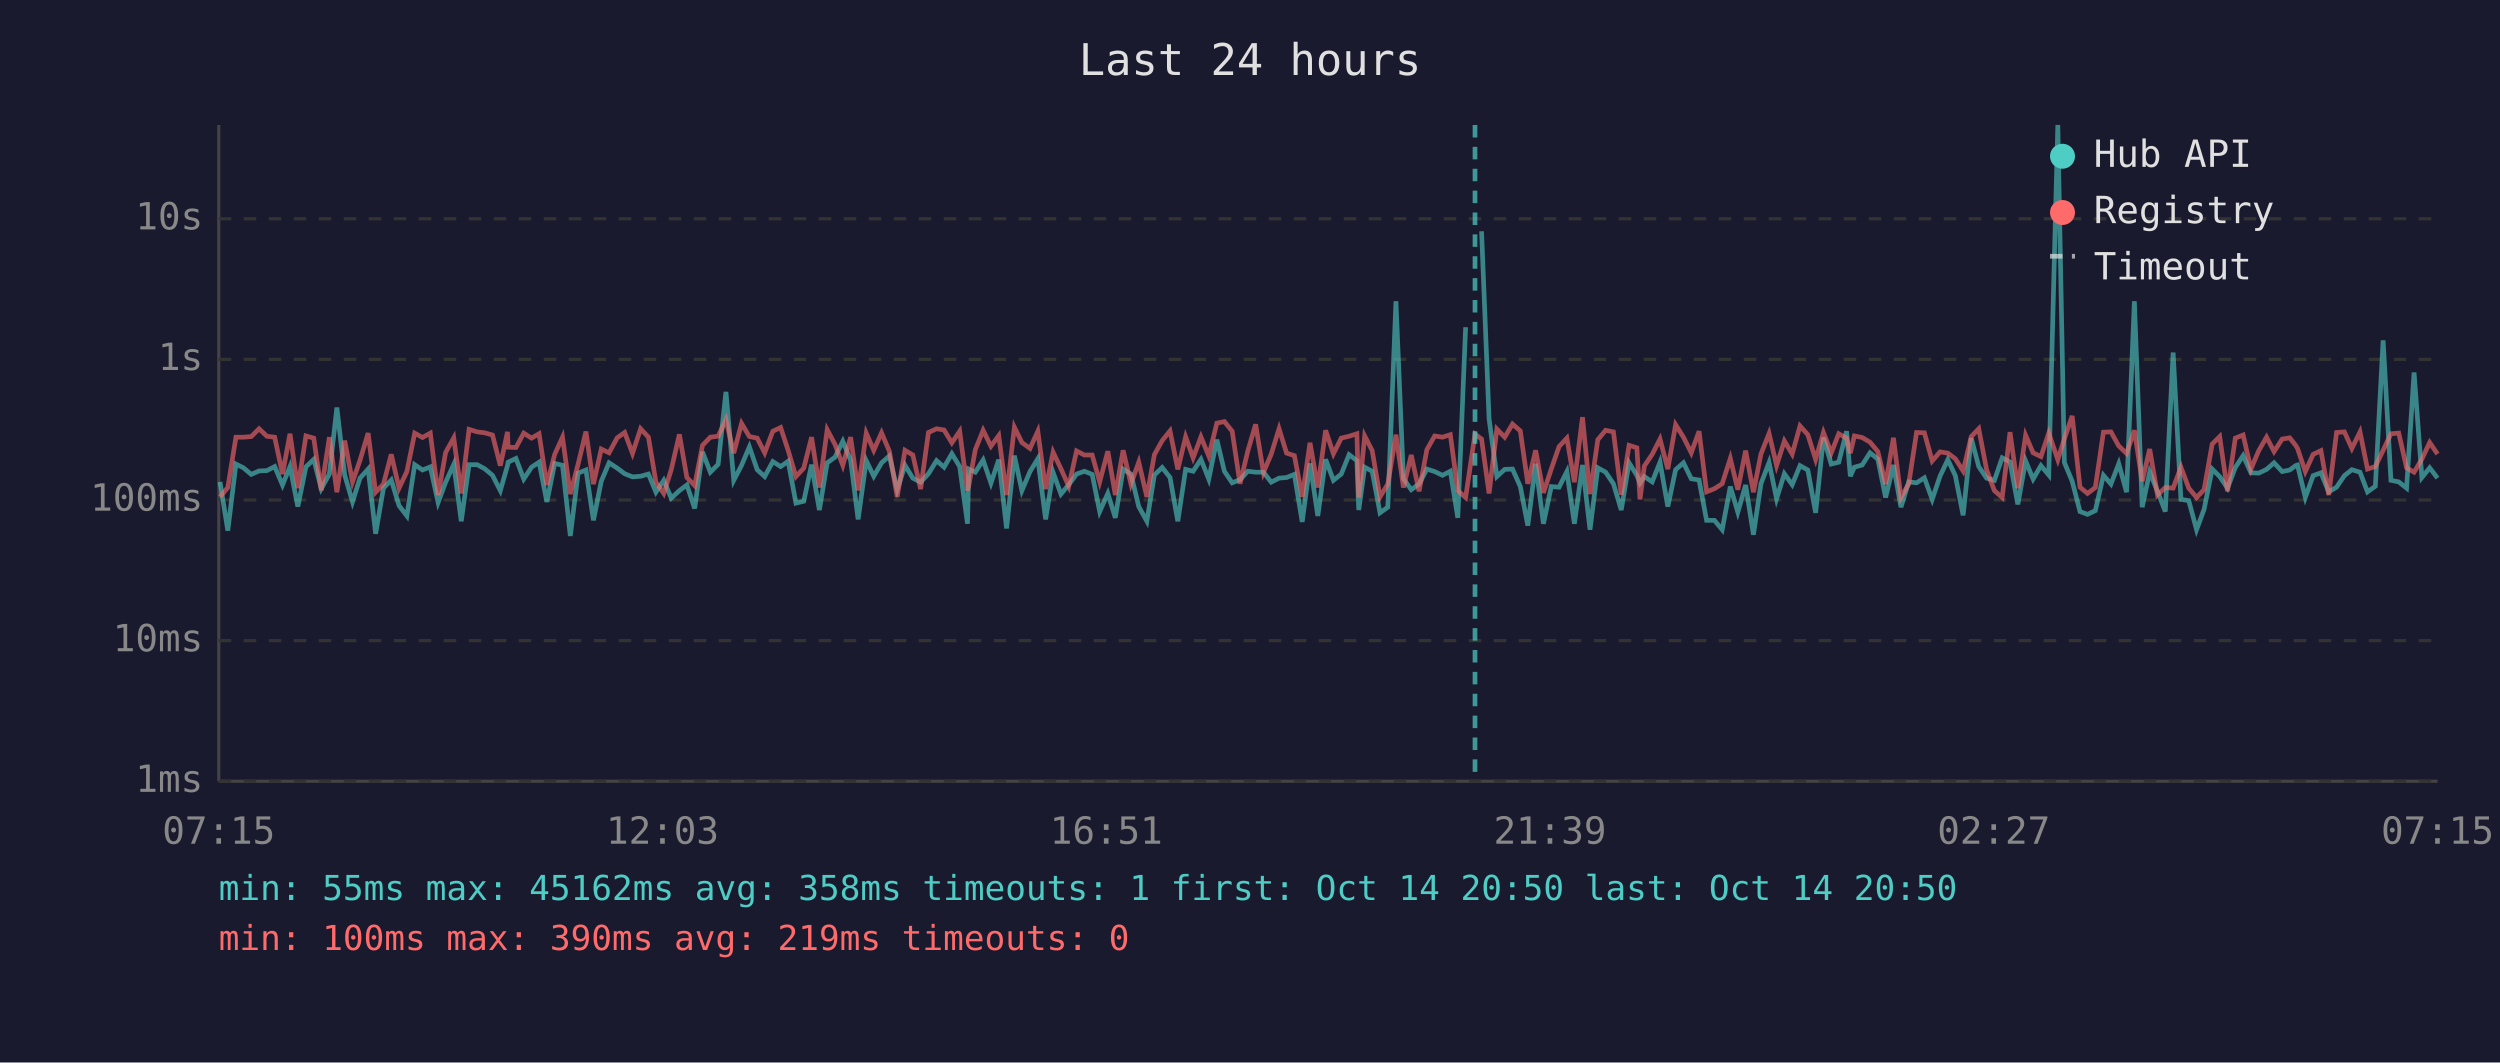
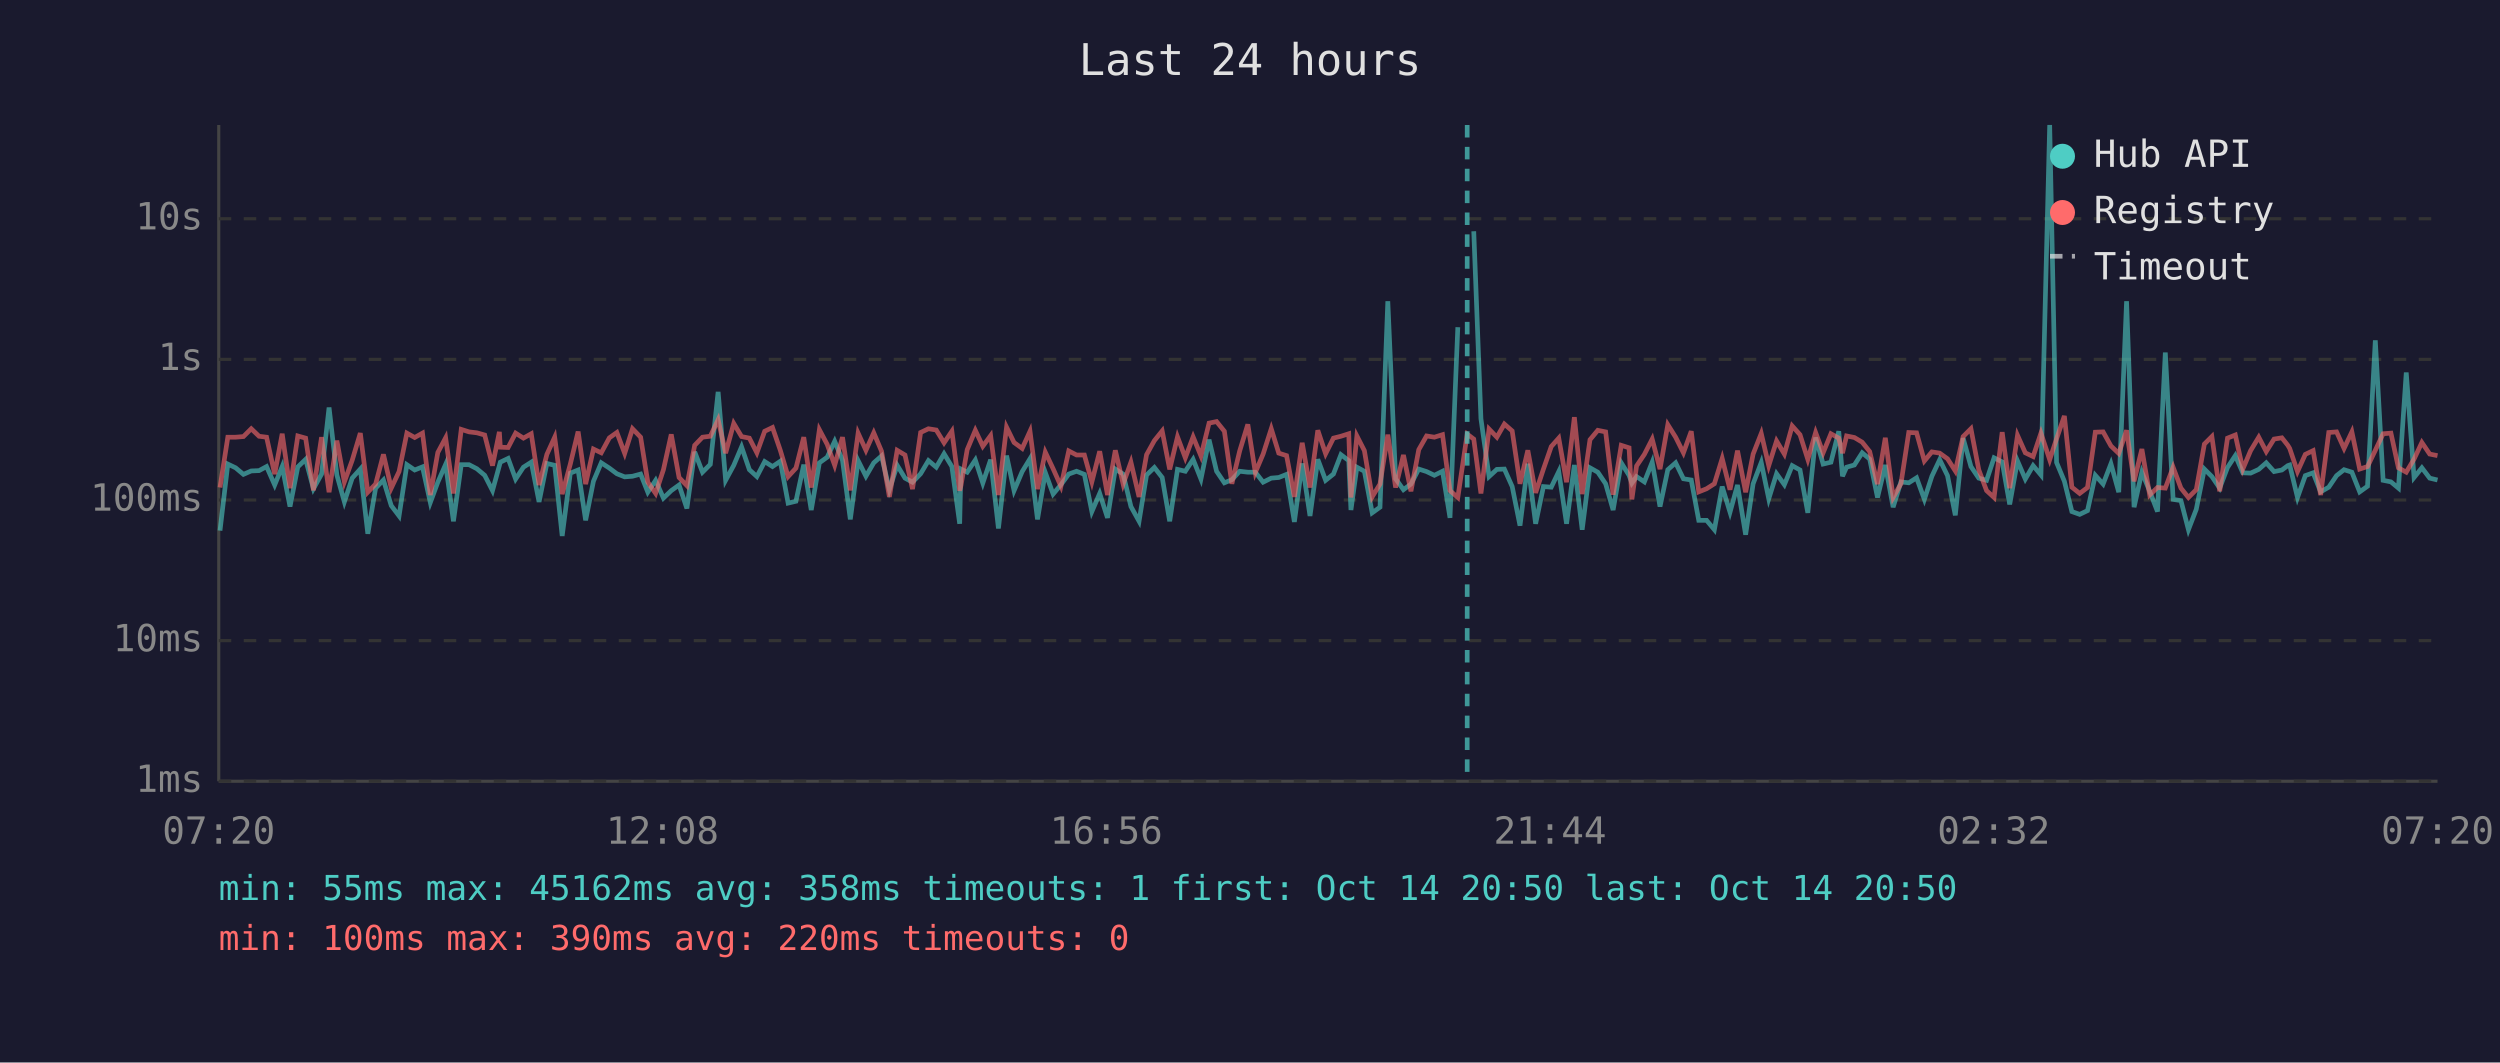
<svg xmlns="http://www.w3.org/2000/svg" viewBox="0 0 800 340" font-family="monospace" font-size="12">
  <rect width="800" height="340" fill="#1a1a2e" />
  <text x="400" y="24" fill="#e0e0e0" font-size="14" text-anchor="middle">Last 24 hours</text>
  <line x1="70" y1="40" x2="70" y2="250" stroke="#444" stroke-width="1" />
  <line x1="70" y1="250" x2="780" y2="250" stroke="#444" stroke-width="1" />
  <line x1="70" y1="250" x2="780" y2="250" stroke="#333" stroke-width="1" stroke-dasharray="4" />
  <text x="65" y="250" fill="#888" text-anchor="end" dominant-baseline="middle">1ms</text>
  <line x1="70" y1="205" x2="780" y2="205" stroke="#333" stroke-width="1" stroke-dasharray="4" />
  <text x="65" y="205" fill="#888" text-anchor="end" dominant-baseline="middle">10ms</text>
  <line x1="70" y1="160" x2="780" y2="160" stroke="#333" stroke-width="1" stroke-dasharray="4" />
  <text x="65" y="160" fill="#888" text-anchor="end" dominant-baseline="middle">100ms</text>
  <line x1="70" y1="115" x2="780" y2="115" stroke="#333" stroke-width="1" stroke-dasharray="4" />
  <text x="65" y="115" fill="#888" text-anchor="end" dominant-baseline="middle">1s</text>
  <line x1="70" y1="70" x2="780" y2="70" stroke="#333" stroke-width="1" stroke-dasharray="4" />
  <text x="65" y="70" fill="#888" text-anchor="end" dominant-baseline="middle">10s</text>
-   <text x="70" y="270" fill="#888" text-anchor="middle">07:15</text>
-   <text x="212" y="270" fill="#888" text-anchor="middle">12:03</text>
-   <text x="354" y="270" fill="#888" text-anchor="middle">16:51</text>
-   <text x="496" y="270" fill="#888" text-anchor="middle">21:39</text>
-   <text x="638" y="270" fill="#888" text-anchor="middle">02:27</text>
-   <text x="780" y="270" fill="#888" text-anchor="middle">07:15</text>
-   <polyline points="70.4,154.2 72.9,169.8 75.5,148.5 77.9,149.7 80.4,151.8 82.9,150.7 85.4,150.6 87.9,149.3 90.4,155.2 92.8,149.3 95.3,162.1 97.9,149.4 100.4,147.0 102.8,156.4 105.4,151.7 107.8,130.4 110.3,152.0 112.8,160.6 115.2,153.0 117.8,150.1 120.2,170.8 122.7,156.2 125.2,153.6 127.7,161.8 130.2,165.1 132.7,148.7 135.2,150.4 137.7,149.4 140.2,160.8 142.6,154.3 145.2,148.6 147.6,166.8 150.1,148.7 152.7,148.7 155.1,150.0 157.6,152.1 160.1,157.0 162.4,149.0 162.6,147.9 165.1,146.7 167.6,153.3 170.1,149.5 172.5,147.9 175.0,160.6 177.5,148.3 180.0,148.9 182.5,171.5 185.0,151.4 187.5,150.4 189.9,166.5 192.4,154.0 194.9,148.1 197.5,149.8 199.9,151.6 202.4,152.6 205.0,152.4 207.5,151.7 209.9,157.5 212.4,153.7 214.8,159.4 217.4,157.0 219.8,155.2 222.3,162.7 224.8,144.6 227.3,151.1 229.8,148.6 232.3,125.4 234.8,153.7 237.3,148.9 239.8,143.0 242.3,150.3 244.7,152.5 247.3,147.7 249.8,149.3 252.2,147.6 254.7,161.0 257.2,160.4 259.7,148.7 262.2,163.2 264.7,148.1 267.2,146.3 269.7,141.2 272.2,147.3 274.6,166.2 277.2,147.4 279.6,152.4 282.1,148.1 284.6,145.9 287.1,156.7 289.6,148.9 292.1,153.0 294.6,154.3 297.1,151.6 299.7,147.4 302.1,149.5 304.6,145.2 307.1,149.3 309.6,167.6 310.0,150.1 312.1,151.1 314.6,147.2 317.1,154.6 319.6,147.1 322.1,169.1 324.6,145.8 327.0,157.0 329.6,150.9 332.1,146.8 334.6,166.2 337.0,151.2 339.5,158.1 342.0,155.1 344.5,151.7 347.0,150.8 349.5,151.8 351.9,163.7 354.5,157.9 356.9,165.7 359.4,150.1 361.9,151.7 364.4,162.1 367.0,166.8 369.4,152.0 371.9,149.6 374.4,152.8 376.9,166.8 379.4,150.2 381.8,150.8 384.3,147.0 386.8,153.3 389.4,140.7 391.8,150.8 394.3,154.5 396.8,153.5 399.3,150.8 401.8,151.1 404.3,151.1 406.8,154.3 409.3,153.0 411.7,152.8 414.2,151.8 416.7,167.0 419.2,148.3 421.7,165.1 424.2,147.0 426.7,153.7 429.2,151.7 431.7,145.5 434.2,147.4 434.8,163.2 436.7,149.5 439.1,150.8 441.6,164.1 444.1,162.3 446.7,96.4 449.1,153.2 451.6,156.7 454.1,154.9 456.6,150.1 459.1,150.9 461.6,152.1 464.1,150.8 466.5,165.7 469.0,104.7" fill="none" stroke="#4ecdc4" stroke-width="1.5" opacity="0.6" />
-   <polyline points="474.1,74.0 476.5,134.0 479.0,152.5 481.5,150.2 484.0,150.1 486.5,155.7 488.9,168.2 491.4,148.4 493.9,167.6 496.4,155.7 498.9,155.9 501.4,150.9 503.8,167.6 506.4,148.8 508.8,169.5 511.3,149.7 513.8,151.1 516.3,154.8 518.8,163.2 521.3,148.1 523.8,152.1 524.8,154.6 526.2,152.5 528.7,154.2 531.2,147.9 533.7,162.1 536.2,150.3 538.7,148.1 541.2,153.2 543.7,153.6 546.1,166.5 548.6,166.5 551.1,169.5 553.7,155.7 556.1,163.9 558.6,155.2 561.1,171.1 563.5,154.8 566.1,148.0 568.5,159.6 571.0,151.6 573.5,155.1 576.0,149.0 578.5,150.4 581.0,164.1 583.5,140.0 586.0,148.5 588.4,147.9 590.9,138.0 592.1,152.4 593.4,149.5 595.9,148.8 598.4,144.9 600.9,146.9 603.4,159.2 605.9,148.8 608.3,162.3 610.8,154.2 613.3,154.5 615.8,152.9 618.3,159.8 620.8,152.4 623.3,147.1 625.7,152.2 628.2,164.9 630.8,140.2 633.2,149.3 635.7,153.0 638.2,153.7 640.7,146.5 643.2,147.8 645.7,161.4 648.2,147.5 650.6,153.3 653.1,149.0 655.6,152.0 658.5,40.0 660.6,148.0 663.1,154.0 665.6,163.7 668.0,164.6 670.5,163.4 673.1,152.1 675.5,154.9 678.0,148.4 680.5,157.5 683.0,96.4 685.5,162.3 687.9,151.1 690.4,157.2 692.9,163.7 695.4,112.8 697.9,159.8 700.4,160.2 702.9,169.5 705.3,163.0 707.9,150.1 710.3,152.5 712.8,156.2 715.3,149.6 717.8,145.8 720.3,151.3 722.8,151.4 725.3,150.2 727.7,148.1 730.3,150.9 732.7,150.4 734.6,149.0 735.2,148.8 737.7,159.2 740.2,152.2 742.7,151.3 745.2,157.4 747.7,155.9 750.2,152.2 752.6,150.3 755.2,151.1 757.6,157.4 760.1,155.6 762.6,108.9 765.1,153.7 767.6,154.2 770.1,156.2 772.5,119.2 775.0,152.8 777.5,149.7 780.0,153.0" fill="none" stroke="#4ecdc4" stroke-width="1.5" opacity="0.6" />
-   <polyline points="70.4,159.0 72.9,156.0 75.5,139.9 77.9,139.9 80.4,139.7 82.9,137.2 85.4,139.6 87.9,139.9 90.4,151.7 92.8,138.8 95.3,156.2 97.9,139.5 100.4,140.2 102.8,156.9 105.4,139.9 107.8,157.5 110.3,141.0 112.8,154.2 115.2,147.3 117.8,138.6 120.2,157.5 122.7,154.9 125.2,145.4 127.7,156.2 130.2,150.9 132.7,138.6 135.2,140.0 137.7,138.6 140.2,158.4 142.6,144.8 145.2,140.1 147.6,157.9 150.1,137.4 152.7,138.2 155.1,138.5 157.6,139.2 160.1,149.0 162.4,138.2 162.6,143.1 165.1,143.2 167.6,138.6 170.1,140.2 172.5,138.8 175.0,155.2 177.5,145.4 180.0,139.9 182.5,158.1 185.0,148.5 187.5,138.1 189.9,154.9 192.4,143.7 194.9,144.9 197.5,140.1 199.9,138.4 202.4,145.1 205.0,137.2 207.5,139.9 209.9,154.3 212.4,157.9 214.8,150.3 217.4,139.0 219.8,152.8 222.3,155.4 224.8,142.5 227.3,139.9 229.8,139.6 232.3,134.3 234.8,145.0 237.3,135.5 239.8,139.7 242.3,140.2 244.7,144.9 247.3,138.0 249.8,136.8 252.2,144.1 254.7,152.5 257.2,149.8 259.7,139.9 262.2,156.0 264.7,137.5 267.2,142.2 269.7,148.9 272.2,139.9 274.6,156.9 277.2,138.6 279.6,144.1 282.1,138.5 284.6,144.4 287.1,159.0 289.6,144.1 292.1,145.6 294.6,156.5 297.1,138.4 299.7,137.2 302.1,137.6 304.6,141.7 307.1,138.0 309.6,157.0 310.0,155.4 312.1,143.9 314.6,137.7 317.1,142.8 319.6,139.4 322.1,158.4 324.6,136.7 327.0,141.6 329.6,143.5 332.1,138.0 334.6,156.5 337.0,144.7 339.5,150.0 342.0,155.6 344.5,144.3 347.0,145.6 349.5,145.6 351.9,154.2 354.5,144.4 356.9,158.4 359.4,144.1 361.9,154.9 364.4,147.9 367.0,159.0 369.4,145.5 371.9,141.0 374.4,137.9 376.9,150.2 379.4,139.8 381.8,146.5 384.3,139.8 386.8,145.9 389.4,135.4 391.8,134.9 394.3,138.0 396.8,154.8 399.3,144.3 401.8,135.8 404.3,151.2 406.8,145.3 409.3,137.2 411.7,145.0 414.2,145.8 416.7,159.0 419.2,141.7 421.7,156.0 424.2,137.7 426.7,145.2 429.2,140.2 431.7,139.6 434.2,138.8 434.8,159.2 436.7,139.5 439.1,144.2 441.6,159.0 444.1,154.9 446.7,139.1 449.1,156.0 451.6,145.6 454.1,157.2 456.6,143.9 459.1,139.5 461.6,139.9 464.1,139.1 466.5,157.0 469.0,159.2 472.0,138.9 474.1,140.5 476.5,157.9 479.0,137.3 481.5,139.9 484.0,135.7 486.5,137.9 488.9,154.8 491.4,144.1 493.9,157.7 496.4,150.1 498.9,142.9 501.4,140.2 503.8,154.3 506.4,133.5 508.8,158.1 511.3,140.7 513.8,137.7 516.3,138.2 518.8,158.3 521.3,142.5 523.8,143.3 524.8,159.8 526.2,149.1 528.7,145.4 531.2,140.5 533.7,150.1 536.2,135.9 538.7,139.9 541.2,144.9 543.7,138.0 546.1,157.4 548.6,156.4 551.1,154.8 553.7,146.7 556.1,156.7 558.6,144.2 561.1,157.5 563.5,145.3 566.1,138.7 568.5,149.0 571.0,141.1 573.5,145.3 576.0,136.3 578.5,139.1 581.0,147.0 583.5,138.4 586.0,144.9 588.4,138.8 590.9,140.2 592.1,145.0 593.4,139.5 595.9,140.0 598.4,141.5 600.9,144.5 603.4,154.9 605.9,140.1 608.3,159.2 610.8,154.8 613.3,138.4 615.8,138.5 618.3,147.5 620.8,144.6 623.3,145.0 625.7,146.8 628.2,150.7 630.8,139.7 633.2,137.2 635.7,150.3 638.2,157.0 640.7,159.2 643.2,138.3 645.7,156.2 648.2,139.3 650.6,144.9 653.1,146.1 655.6,138.6 658.5,147.1 660.6,140.4 663.1,133.1 665.6,155.9 668.0,157.9 670.5,156.0 673.1,138.3 675.5,138.2 678.0,142.7 680.5,145.1 683.0,137.7 685.5,154.0 687.9,143.7 690.4,158.4 692.9,156.0 695.4,156.2 697.9,149.5 700.4,156.2 702.9,159.2 705.3,156.7 707.9,142.1 710.3,139.7 712.8,157.2 715.3,140.2 717.8,139.2 720.3,150.1 722.8,144.2 725.3,139.9 727.7,144.5 730.3,140.5 732.7,140.1 734.6,142.5 735.2,143.5 737.7,150.9 740.2,145.4 742.7,144.2 745.2,158.4 747.7,138.4 750.2,138.2 752.6,143.5 755.2,138.2 757.6,150.1 760.1,149.3 762.6,144.1 765.1,138.8 767.6,138.6 770.1,149.7 772.5,151.1 775.0,146.9 777.5,141.6 780.0,145.3" fill="none" stroke="#ff6b6b" stroke-width="1.5" opacity="0.6" />
-   <line x1="472.0" y1="40" x2="472.0" y2="250" stroke="#4ecdc4" stroke-width="1.5" stroke-dasharray="4,3" opacity="0.7" />
+   <text x="70" y="270" fill="#888" text-anchor="middle">07:20</text>
+   <text x="212" y="270" fill="#888" text-anchor="middle">12:08</text>
+   <text x="354" y="270" fill="#888" text-anchor="middle">16:56</text>
+   <text x="496" y="270" fill="#888" text-anchor="middle">21:44</text>
+   <text x="638" y="270" fill="#888" text-anchor="middle">02:32</text>
+   <text x="780" y="270" fill="#888" text-anchor="middle">07:20</text>
+   <polyline points="70.4,169.8 72.9,148.5 75.4,149.7 77.9,151.8 80.4,150.7 82.9,150.6 85.3,149.3 87.9,155.2 90.3,149.3 92.8,162.1 95.3,149.4 97.8,147.0 100.3,156.4 102.9,151.7 105.3,130.4 107.8,152.0 110.2,160.6 112.7,153.0 115.3,150.1 117.7,170.8 120.2,156.2 122.7,153.6 125.2,161.8 127.7,165.1 130.2,148.7 132.7,150.4 135.2,149.4 137.7,160.8 140.1,154.3 142.6,148.6 145.1,166.8 147.6,148.7 150.1,148.7 152.6,150.0 155.1,152.1 157.6,157.0 159.8,149.0 160.1,147.9 162.6,146.7 165.0,153.3 167.5,149.5 170.0,147.9 172.5,160.6 175.0,148.3 177.5,148.9 179.9,171.5 182.5,151.4 185.0,150.4 187.4,166.5 189.9,154.0 192.4,148.1 195.0,149.8 197.4,151.6 199.9,152.6 202.4,152.4 205.0,151.7 207.3,157.5 209.8,153.7 212.3,159.4 214.8,157.0 217.3,155.2 219.8,162.7 222.3,144.6 224.8,151.1 227.3,148.6 229.8,125.4 232.2,153.7 234.8,148.9 237.3,143.0 239.8,150.3 242.2,152.5 244.7,147.7 247.2,149.3 249.7,147.6 252.2,161.0 254.7,160.4 257.2,148.7 259.6,163.2 262.2,148.1 264.7,146.3 267.1,141.2 269.6,147.3 272.1,166.2 274.6,147.4 277.1,152.4 279.6,148.1 282.1,145.9 284.6,156.7 287.1,148.9 289.6,153.0 292.0,154.3 294.6,151.6 297.1,147.4 299.6,149.5 302.1,145.2 304.6,149.3 307.1,167.6 307.5,150.1 309.5,151.1 312.1,147.2 314.5,154.6 317.0,147.1 319.5,169.1 322.1,145.8 324.5,157.0 327.1,150.9 329.6,146.8 332.0,166.2 334.5,151.2 337.0,158.1 339.5,155.1 342.0,151.7 344.5,150.8 347.0,151.8 349.4,163.7 351.9,157.9 354.4,165.7 356.9,150.1 359.4,151.7 361.9,162.1 364.5,166.8 366.9,152.0 369.4,149.6 371.9,152.8 374.3,166.8 376.8,150.2 379.3,150.8 381.8,147.0 384.3,153.3 386.9,140.7 389.3,150.8 391.8,154.5 394.2,153.5 396.7,150.8 399.3,151.1 401.7,151.1 404.2,154.3 406.8,153.0 409.2,152.8 411.7,151.8 414.2,167.0 416.7,148.3 419.2,165.1 421.7,147.0 424.2,153.7 426.7,151.7 429.1,145.5 431.6,147.4 432.3,163.2 434.2,149.5 436.6,150.8 439.1,164.1 441.6,162.3 444.1,96.4 446.6,153.2 449.1,156.7 451.5,154.9 454.0,150.1 456.5,150.9 459.0,152.1 461.6,150.8 464.0,165.7 466.5,104.7" fill="none" stroke="#4ecdc4" stroke-width="1.5" opacity="0.6" />
+   <polyline points="471.6,74.0 473.9,134.0 476.5,152.5 479.0,150.2 481.4,150.1 483.9,155.7 486.4,168.2 488.9,148.4 491.4,167.6 493.9,155.7 496.4,155.9 498.8,150.9 501.3,167.6 503.8,148.8 506.3,169.5 508.8,149.7 511.3,151.1 513.8,154.8 516.2,163.2 518.8,148.1 521.3,152.1 522.2,154.6 523.7,152.5 526.2,154.2 528.7,147.9 531.2,162.1 533.7,150.3 536.2,148.1 538.7,153.2 541.2,153.6 543.6,166.5 546.1,166.5 548.6,169.5 551.1,155.7 553.6,163.9 556.0,155.2 558.6,171.1 561.0,154.8 563.6,148.0 566.0,159.6 568.5,151.6 571.0,155.1 573.5,149.0 576.0,150.4 578.5,164.1 581.0,140.0 583.4,148.5 585.9,147.9 588.4,138.0 589.6,152.4 590.9,149.5 593.4,148.8 595.9,144.9 598.3,146.9 600.8,159.2 603.3,148.8 605.8,162.3 608.3,154.2 610.8,154.5 613.3,152.9 615.8,159.8 618.2,152.4 620.7,147.1 623.2,152.2 625.7,164.9 628.2,140.2 630.7,149.3 633.2,153.0 635.7,153.7 638.1,146.5 640.7,147.8 643.1,161.4 645.6,147.5 648.1,153.3 650.6,149.0 653.1,152.0 655.9,40.0 658.1,148.0 660.6,154.0 663.0,163.7 665.5,164.6 668.0,163.4 670.5,152.1 673.0,154.9 675.5,148.4 678.0,157.5 680.5,96.4 682.9,162.3 685.4,151.1 687.9,157.2 690.4,163.7 692.9,112.8 695.4,159.8 697.9,160.2 700.3,169.5 702.8,163.0 705.4,150.1 707.8,152.5 710.3,156.2 712.8,149.6 715.3,145.8 717.7,151.3 720.2,151.4 722.8,150.2 725.2,148.1 727.7,150.9 730.2,150.4 732.1,149.0 732.7,148.8 735.2,159.2 737.7,152.2 740.2,151.3 742.6,157.4 745.2,155.9 747.7,152.2 750.1,150.3 752.6,151.1 755.1,157.4 757.6,155.6 760.1,108.9 762.6,153.7 765.1,154.2 767.5,156.2 770.0,119.2 772.5,152.8 775.0,149.7 777.5,153.0 780.0,153.6" fill="none" stroke="#4ecdc4" stroke-width="1.5" opacity="0.6" />
+   <polyline points="70.4,156.0 72.9,139.9 75.4,139.9 77.9,139.7 80.4,137.2 82.9,139.6 85.3,139.9 87.9,151.7 90.3,138.8 92.8,156.2 95.3,139.5 97.8,140.2 100.3,156.9 102.9,139.9 105.3,157.5 107.8,141.0 110.2,154.2 112.7,147.3 115.3,138.6 117.7,157.5 120.2,154.9 122.7,145.4 125.2,156.2 127.7,150.9 130.2,138.6 132.7,140.0 135.2,138.6 137.7,158.4 140.1,144.8 142.6,140.1 145.1,157.9 147.6,137.4 150.1,138.2 152.6,138.5 155.1,139.2 157.6,149.0 159.8,138.2 160.1,143.1 162.6,143.2 165.0,138.6 167.5,140.2 170.0,138.8 172.5,155.2 175.0,145.4 177.5,139.9 179.9,158.1 182.5,148.5 185.0,138.1 187.4,154.9 189.9,143.7 192.4,144.9 195.0,140.1 197.4,138.4 199.9,145.1 202.4,137.2 205.0,139.9 207.3,154.3 209.8,157.9 212.3,150.3 214.8,139.0 217.3,152.8 219.8,155.4 222.3,142.5 224.8,139.9 227.3,139.6 229.8,134.3 232.2,145.0 234.8,135.5 237.3,139.7 239.8,140.2 242.2,144.9 244.7,138.0 247.2,136.8 249.7,144.1 252.2,152.5 254.7,149.8 257.2,139.9 259.6,156.0 262.2,137.5 264.7,142.2 267.1,148.9 269.6,139.9 272.1,156.9 274.6,138.6 277.1,144.1 279.6,138.5 282.1,144.4 284.6,159.0 287.1,144.1 289.6,145.6 292.0,156.5 294.6,138.4 297.1,137.2 299.6,137.6 302.1,141.7 304.6,138.0 307.1,157.0 307.5,155.4 309.5,143.9 312.1,137.7 314.5,142.8 317.0,139.4 319.5,158.4 322.1,136.7 324.5,141.6 327.1,143.5 329.6,138.0 332.0,156.5 334.5,144.7 337.0,150.0 339.5,155.6 342.0,144.3 344.5,145.6 347.0,145.6 349.4,154.2 351.9,144.4 354.4,158.4 356.9,144.1 359.4,154.9 361.9,147.9 364.5,159.0 366.9,145.5 369.4,141.0 371.9,137.9 374.3,150.2 376.8,139.8 379.3,146.5 381.8,139.8 384.3,145.9 386.9,135.4 389.3,134.9 391.8,138.0 394.2,154.8 396.7,144.3 399.3,135.8 401.7,151.2 404.2,145.3 406.8,137.2 409.2,145.0 411.7,145.8 414.2,159.0 416.7,141.7 419.2,156.0 421.7,137.7 424.2,145.2 426.7,140.2 429.1,139.6 431.6,138.8 432.3,159.2 434.2,139.5 436.6,144.2 439.1,159.0 441.6,154.9 444.1,139.1 446.6,156.0 449.1,145.6 451.5,157.2 454.0,143.9 456.5,139.5 459.0,139.9 461.6,139.1 464.0,157.0 466.5,159.2 469.5,138.9 471.6,140.5 473.9,157.9 476.5,137.3 479.0,139.9 481.4,135.7 483.9,137.9 486.4,154.8 488.9,144.1 491.4,157.7 493.9,150.1 496.4,142.9 498.8,140.2 501.3,154.3 503.8,133.5 506.3,158.1 508.8,140.7 511.3,137.7 513.8,138.2 516.2,158.3 518.8,142.5 521.3,143.3 522.2,159.8 523.7,149.1 526.2,145.4 528.7,140.5 531.2,150.1 533.7,135.9 536.2,139.9 538.7,144.9 541.2,138.0 543.6,157.4 546.1,156.4 548.6,154.8 551.1,146.7 553.6,156.7 556.0,144.2 558.6,157.5 561.0,145.3 563.6,138.7 566.0,149.0 568.5,141.1 571.0,145.3 573.5,136.3 576.0,139.1 578.5,147.0 581.0,138.4 583.4,144.9 585.9,138.8 588.4,140.2 589.6,145.0 590.9,139.5 593.4,140.0 595.9,141.5 598.3,144.5 600.8,154.9 603.3,140.1 605.8,159.2 608.3,154.8 610.8,138.4 613.3,138.5 615.8,147.5 618.2,144.6 620.7,145.0 623.2,146.8 625.7,150.7 628.2,139.7 630.7,137.2 633.2,150.3 635.7,157.0 638.1,159.2 640.7,138.3 643.1,156.2 645.6,139.3 648.1,144.9 650.6,146.1 653.1,138.6 655.9,147.1 658.1,140.4 660.6,133.1 663.0,155.9 665.5,157.9 668.0,156.0 670.5,138.3 673.0,138.2 675.5,142.7 678.0,145.1 680.5,137.7 682.9,154.0 685.4,143.7 687.9,158.4 690.4,156.0 692.9,156.2 695.4,149.5 697.9,156.2 700.3,159.2 702.8,156.7 705.4,142.1 707.8,139.7 710.3,157.2 712.8,140.2 715.3,139.2 717.7,150.1 720.2,144.2 722.8,139.9 725.2,144.5 727.7,140.5 730.2,140.1 732.1,142.5 732.7,143.5 735.2,150.9 737.7,145.4 740.2,144.2 742.6,158.4 745.2,138.4 747.7,138.2 750.1,143.5 752.6,138.2 755.1,150.1 757.6,149.3 760.1,144.1 762.6,138.8 765.1,138.6 767.5,149.7 770.0,151.1 772.5,146.9 775.0,141.6 777.5,145.3 780.0,145.8" fill="none" stroke="#ff6b6b" stroke-width="1.5" opacity="0.6" />
+   <line x1="469.5" y1="40" x2="469.5" y2="250" stroke="#4ecdc4" stroke-width="1.5" stroke-dasharray="4,3" opacity="0.7" />
  <circle cx="660" cy="50" r="4" fill="#4ecdc4" />
  <text x="670" y="50" fill="#e0e0e0" dominant-baseline="middle">Hub API</text>
  <circle cx="660" cy="68" r="4" fill="#ff6b6b" />
  <text x="670" y="68" fill="#e0e0e0" dominant-baseline="middle">Registry</text>
  <line x1="656" y1="82" x2="664" y2="82" stroke="#e0e0e0" stroke-width="1.5" stroke-dasharray="4,3" opacity="0.7" />
  <text x="670" y="86" fill="#e0e0e0" dominant-baseline="middle">Timeout</text>
  <text x="70" y="288" fill="#4ecdc4" font-size="11">min: 55ms  max: 45162ms  avg: 358ms  timeouts: 1  first: Oct 14 20:50  last: Oct 14 20:50</text>
-   <text x="70" y="304" fill="#ff6b6b" font-size="11">min: 100ms  max: 390ms  avg: 219ms  timeouts: 0</text>
+   <text x="70" y="304" fill="#ff6b6b" font-size="11">min: 100ms  max: 390ms  avg: 220ms  timeouts: 0</text>
</svg>
